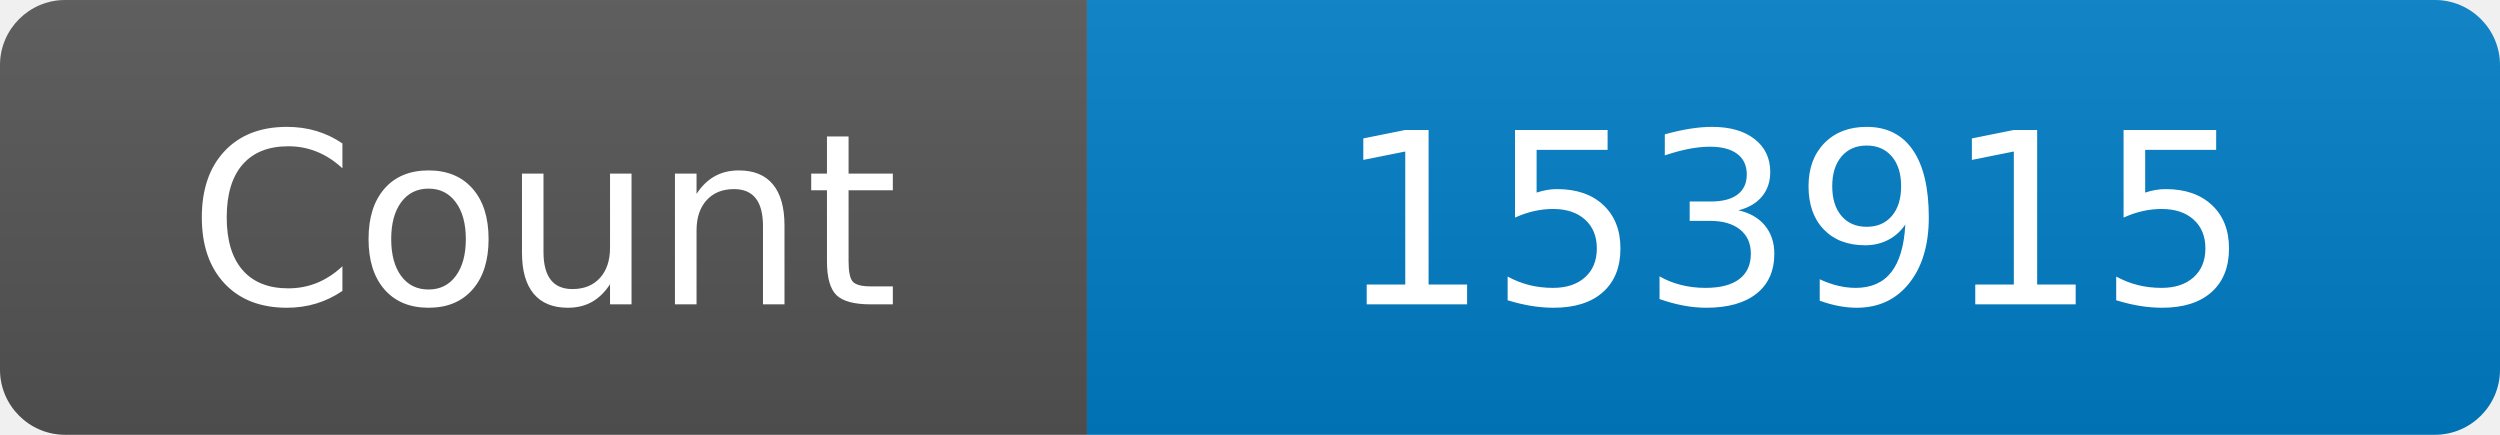
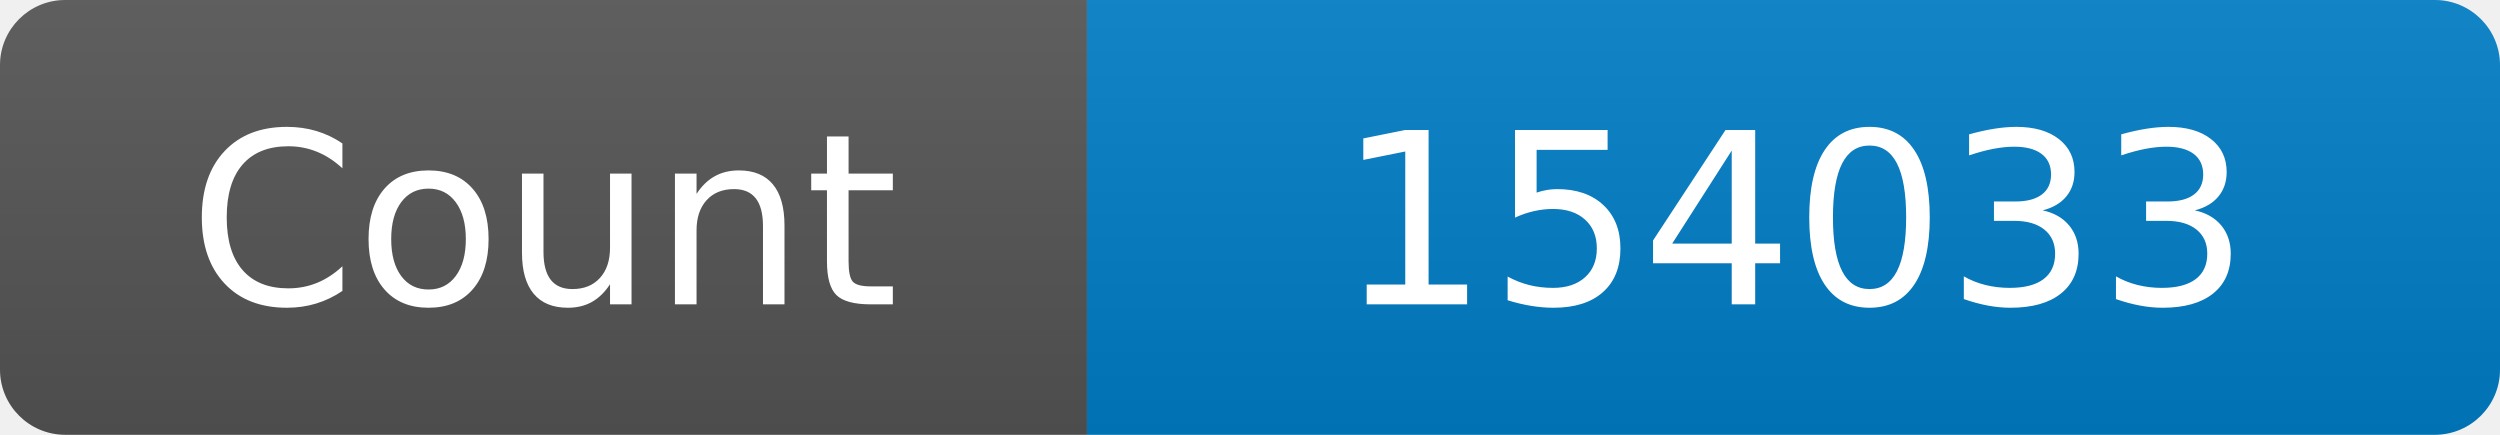
<svg xmlns="http://www.w3.org/2000/svg" width="115" height="20" role="img" aria-label="Maintained?: yes">
  <linearGradient id="s" x2="0" y2="100%">
    <stop offset="0" stop-color="#bbb" stop-opacity=".1" />
    <stop offset="1" stop-opacity=".1" />
  </linearGradient>
  <clipPath id="r">
    <rect width="115" height="20" rx="3" fill="#fff" />
  </clipPath>
  <g clip-path="url(#r)">
    <rect width="50" height="20" fill="#555" />
    <rect x="50" width="160" height="20" fill="#007ec6" />
    <rect width="115" height="20" fill="url(#s)" />
  </g>
  <g fill="#fff" text-anchor="middle" font-family="Verdana,Geneva,DejaVu Sans,sans-serif" font-size="110">
    <text x="250" y="140" transform="scale(.1)" fill="#fff">Count</text>
-     <text x="825" y="140" transform="scale(.1)" fill="#fff">153915</text>
+     <text x="825" y="140" transform="scale(.1)" fill="#fff">154033</text>
  </g>
</svg>
